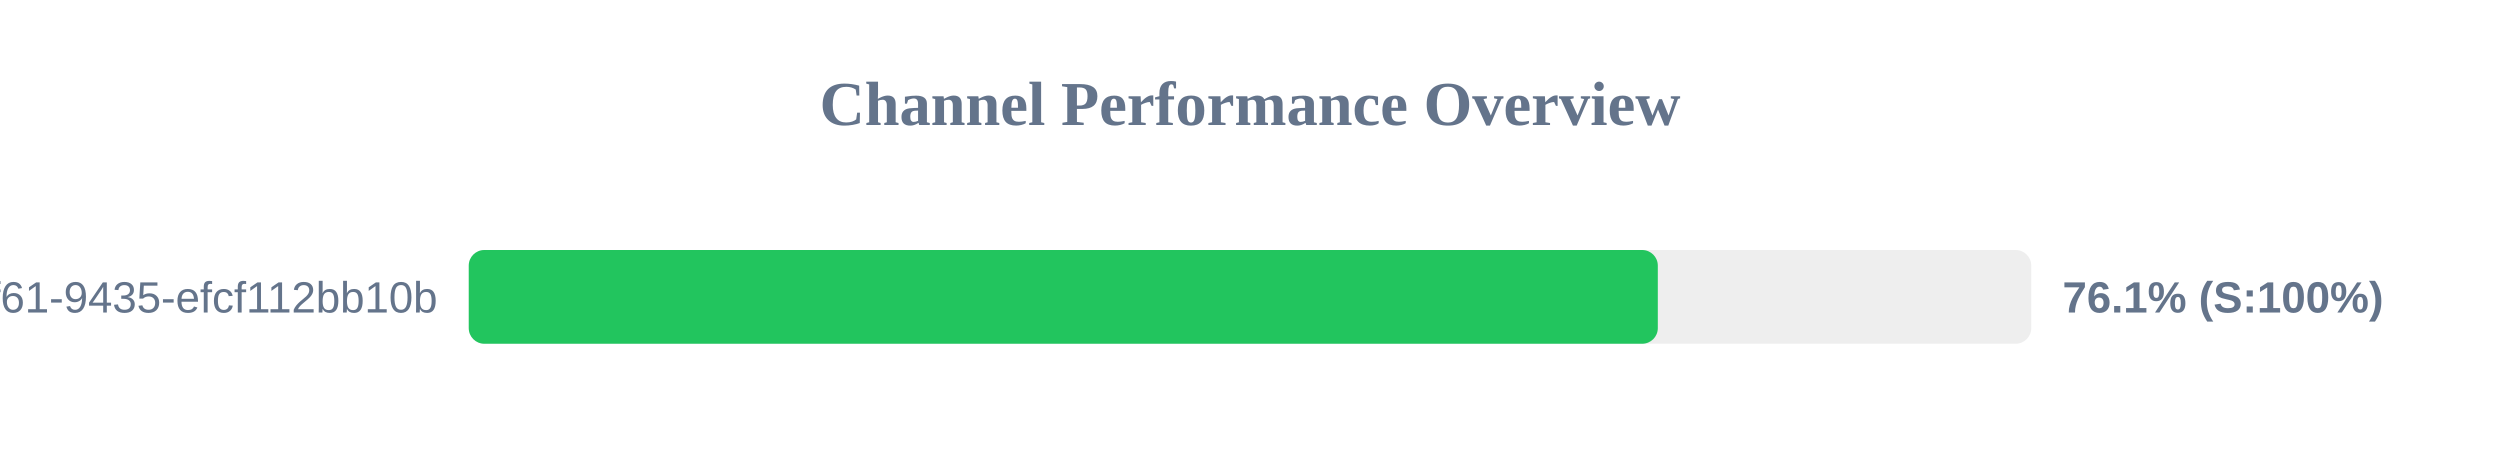
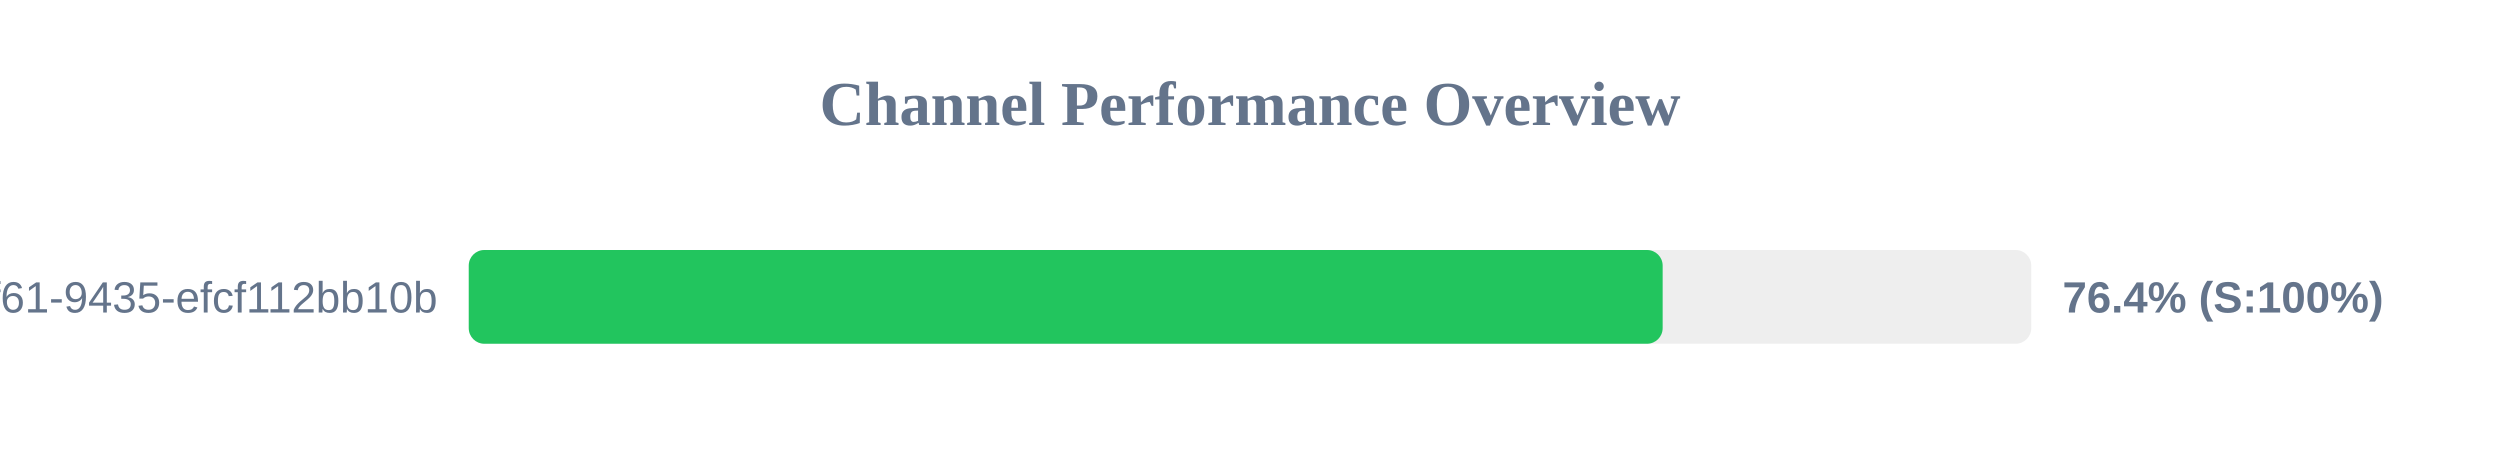
<svg xmlns="http://www.w3.org/2000/svg" width="800" height="150" version="1.1">
  <style>
        .row { font: 14px Arial; fill: #64748b; }
        .score { font: bold 14px Arial; fill: #64748b; }
    </style>
  <text x="400" y="40" text-anchor="middle" font-size="20px" font-weight="bold" fill="#64748b">Channel Performance Overview</text>
  <rect x="150" y="80" width="500" height="30" fill="#eee" rx="5" />
-   <rect x="150" y="80" width="380.5" height="30" fill="#22c55e" rx="5" />
+   <rect x="150" y="80" width="382.05" height="30" fill="#22c55e" rx="5" />
  <text x="140" y="100" text-anchor="end" class="row">?uuid=07c122ad-50b2-4f61-9435-efcf112bb10b</text>
-   <text x="660" y="100" text-anchor="start" class="score">76.1% (S:100%)</text>
+   <text x="660" y="100" text-anchor="start" class="score">76.4% (S:100%)</text>
</svg>
